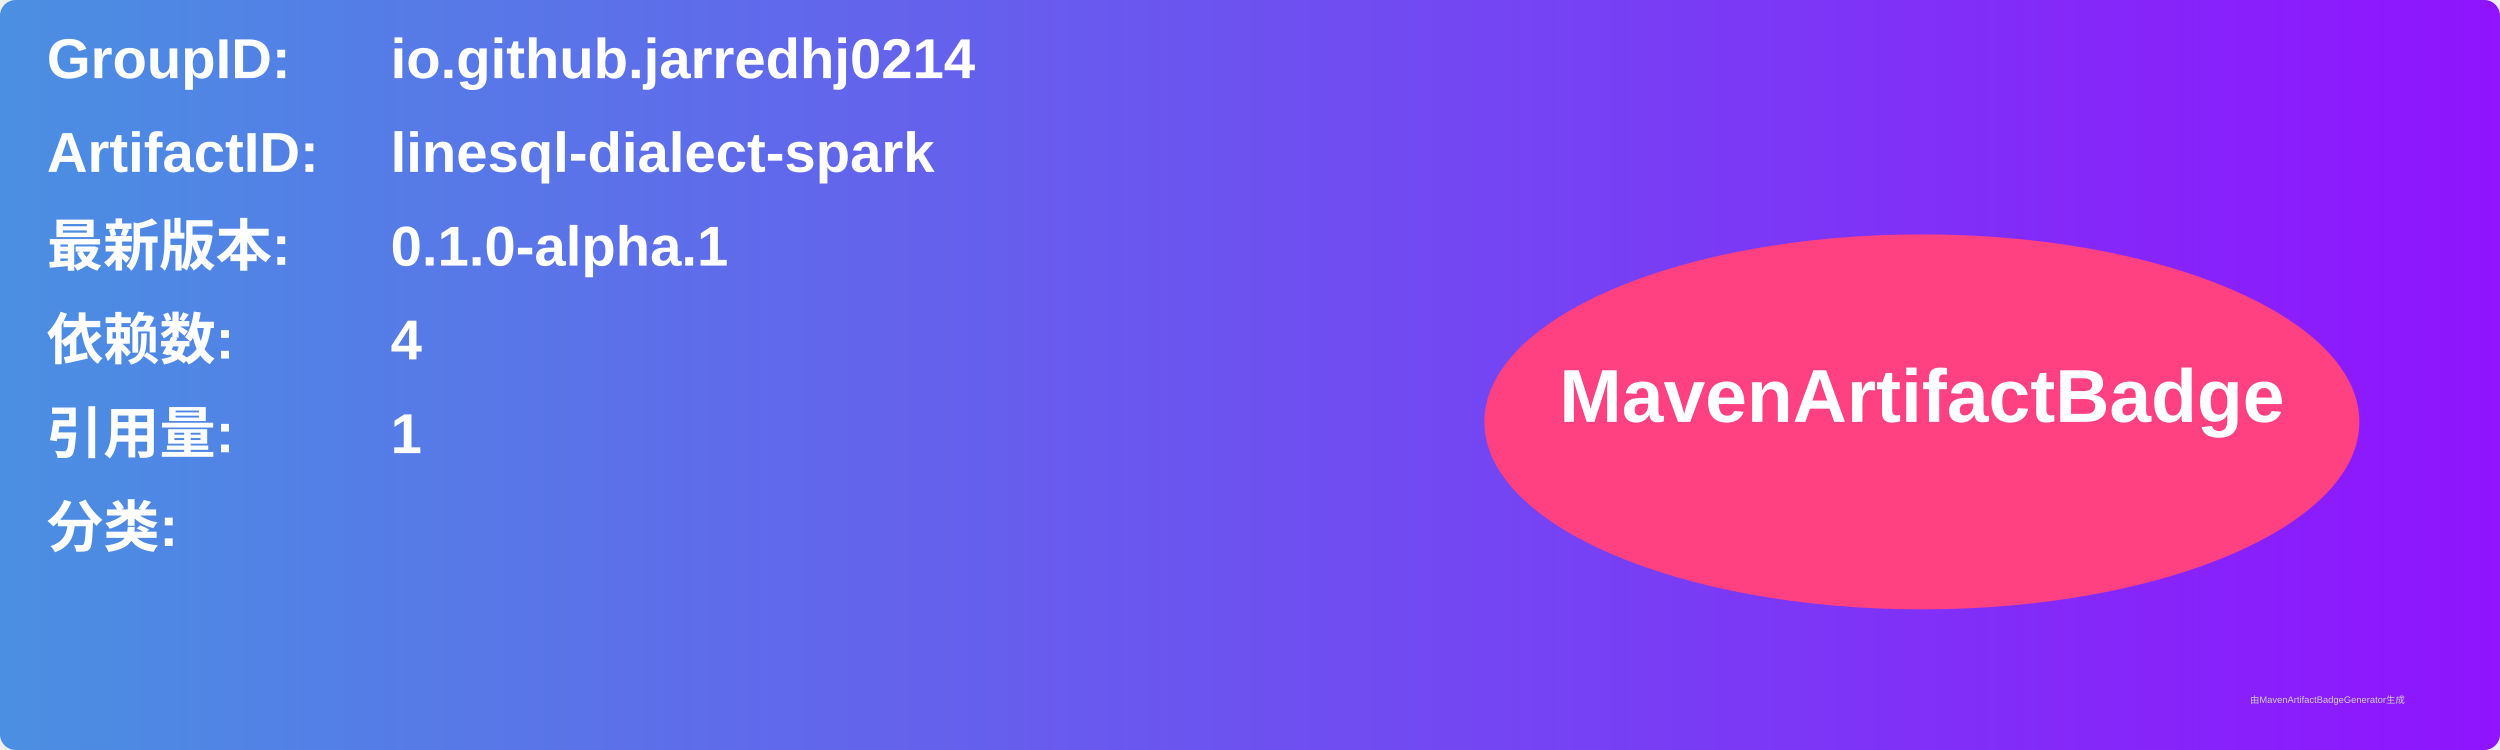
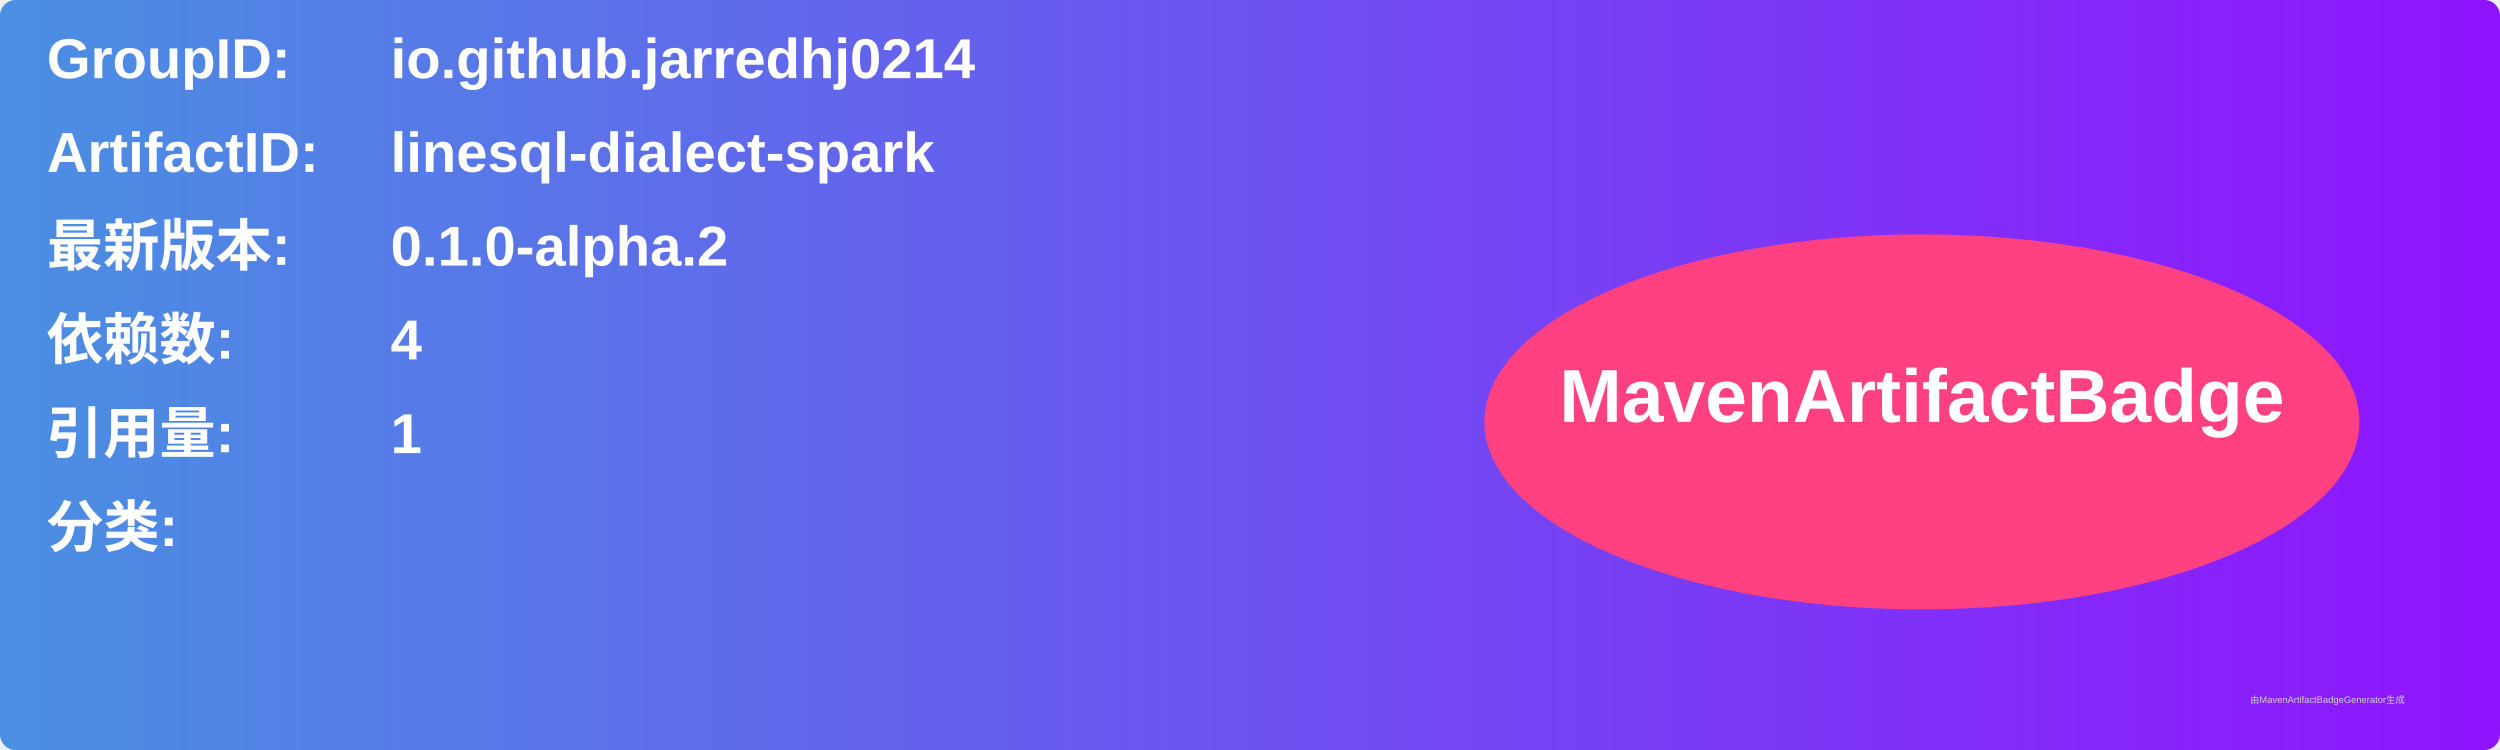
<svg xmlns="http://www.w3.org/2000/svg" width="800" height="240" viewBox="0 0 800 240">
  <linearGradient id="grad" x1="0%" y1="0%" x2="100%" y2="0%">
    <stop offset="0%" stop-color="#4a90e2" />
    <stop offset="100%" stop-color="#9013fe" />
  </linearGradient>
  <rect width="100%" height="100%" rx="5" ry="5" fill="url(#grad)" />
  <g transform="translate(15, 15)">
    <text x="0" y="10" font-family="Arial" font-size="18" fill="white" font-weight="bold" width="260">GroupID:</text>
    <text x="110" y="10" font-family="Arial" font-size="18" fill="white" font-weight="bold" width="460">io.github.jarredhj0214</text>
    <text x="0" y="40" font-family="Arial" font-size="18" fill="white" font-weight="bold" width="260">ArtifactID:</text>
    <text x="110" y="40" font-family="Arial" font-size="18" fill="white" font-weight="bold" width="460">linesql-dialect-spark</text>
    <text x="0" y="70" font-family="Arial" font-size="18" fill="white" font-weight="bold">最新版本:</text>
    <text x="110" y="70" font-family="Arial" font-size="18" fill="white" font-weight="bold">
-       <tspan font-weight="bold">0.1.0-alpha.1</tspan>
+       <tspan font-weight="bold">0.1.0-alpha.2</tspan>
    </text>
    <text x="0" y="100" font-family="Arial" font-size="18" fill="white" font-weight="bold">依赖数: </text>
    <text x="110" y="100" font-family="Arial" font-size="18" fill="white">
      <tspan font-weight="bold">4</tspan>
    </text>
    <text x="0" y="130" font-family="Arial" font-size="18" fill="white" font-weight="bold">引用量: </text>
    <text x="110" y="130" font-family="Arial" font-size="18" fill="white">
      <tspan font-weight="bold">1</tspan>
    </text>
    <text x="0" y="160" font-family="Arial" font-size="18" fill="white" font-weight="bold">分类:</text>
    <text x="10" y="190" font-family="Arial" font-size="10" fill="white">
      <tspan font-weight="bold" />
    </text>
    <ellipse cx="600" cy="120" rx="140" ry="60" fill="#ff4081" />
    <text x="600" y="120" text-anchor="middle" font-family="Arial" font-size="24" fill="white" font-weight="bold">MavenArtifactBadge</text>
  </g>
  <text x="720" y="225" font-family="Arial" font-size="3" fill="#d0d0d0">由MavenArtifactBadgeGenerator生成</text>
</svg>
